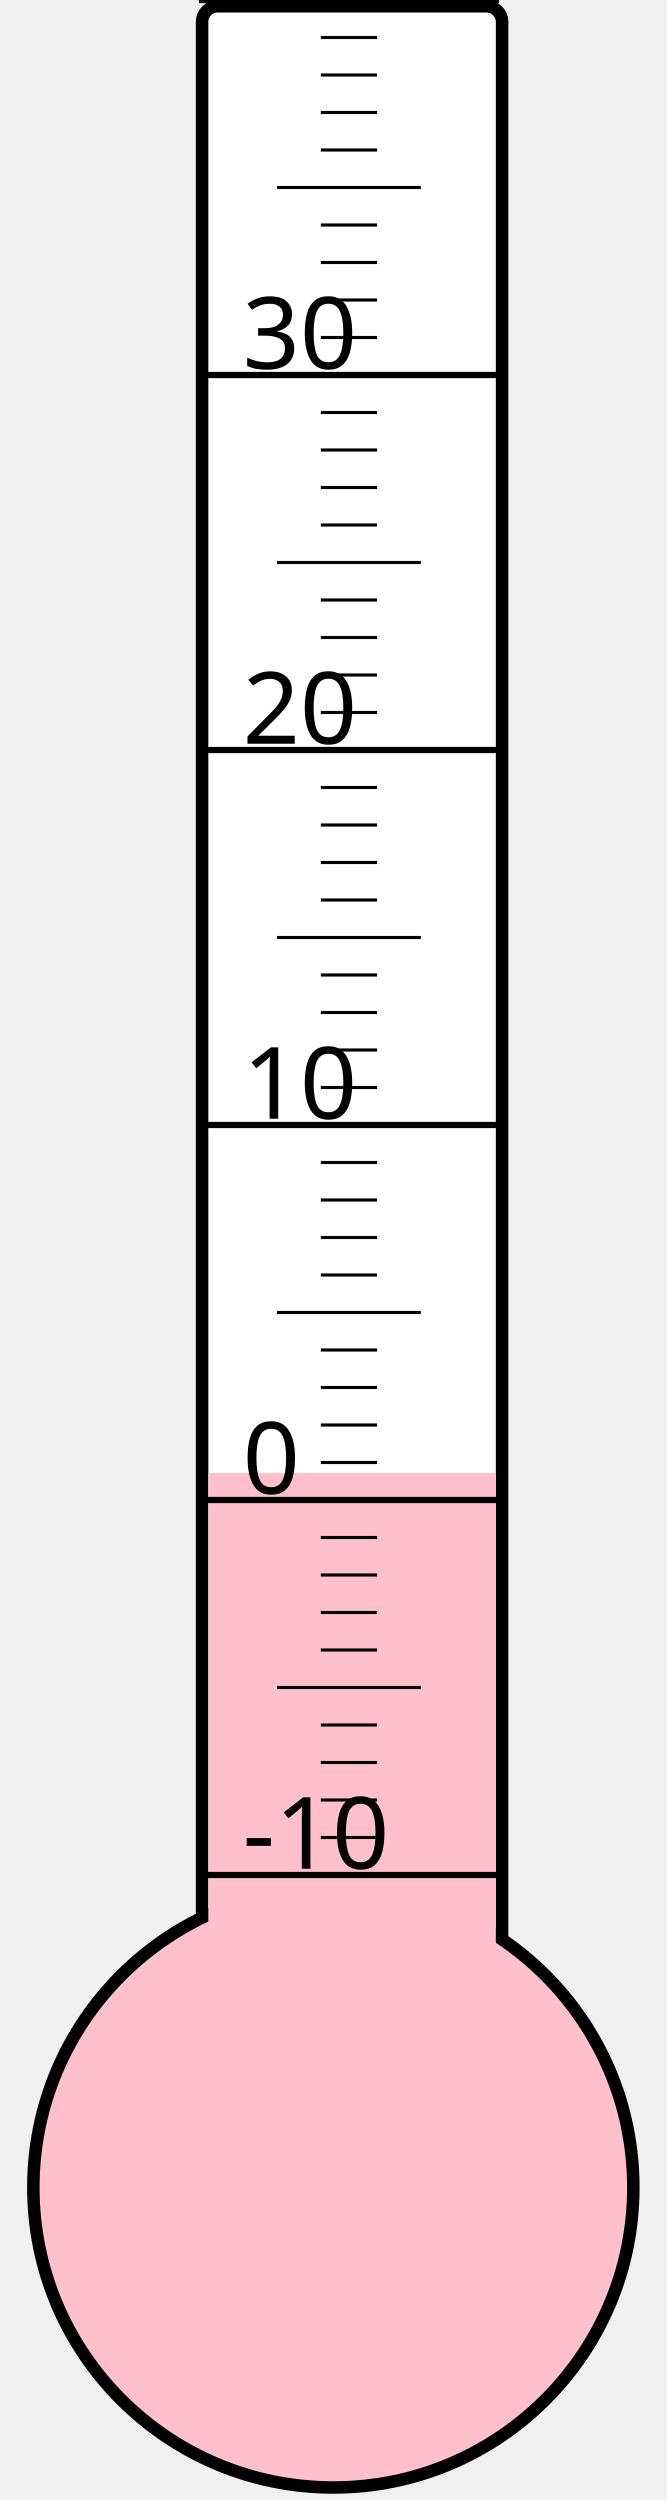
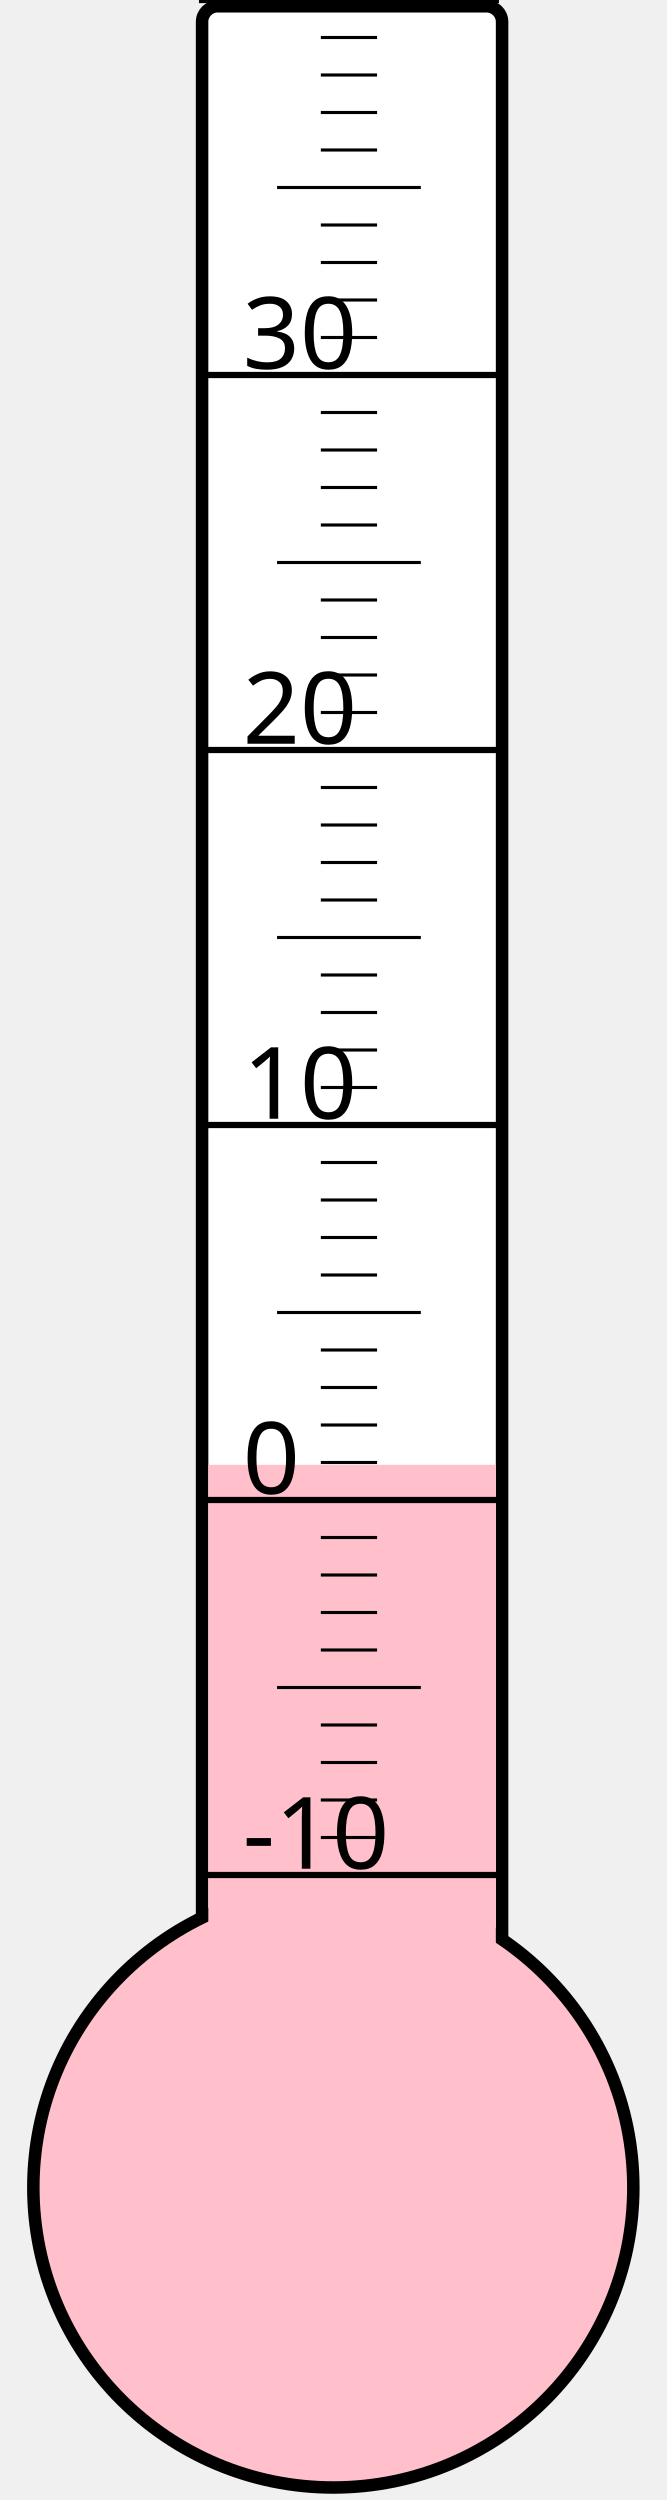
<svg xmlns="http://www.w3.org/2000/svg" width="40px" height="150px" viewBox="0 0 200 800">
  <rect width="200" height="800" x="0" y="0" style="fill: #ffffeb; fill-opacity: 0;" />
  <rect width="96" height="680" x="58" y="2" rx="5" ry="5" style="fill: white; fill-opacity: 1; stroke: black; stroke-width: 4;" />
  <circle cx="100" cy="700" r="96" style="fill: pink; stroke: black; stroke-width: 4;" />
-   <rect width="92" height="228.625" x="60" y="471.375" style="fill: pink; fill-opacity: 1; stroke-width: 0;" />
+   <rect width="92" height="231.25" x="60" y="468.75" style="fill: pink; fill-opacity: 1; stroke-width: 0;" />
  <text x="71" y="598" style="font-family: sans-serif; font-size: 24pt;">-10</text>
  <text x="71" y="478" style="font-family: sans-serif; font-size: 24pt;">0</text>
  <text x="71" y="358" style="font-family: sans-serif; font-size: 24pt;">10</text>
  <text x="71" y="238" style="font-family: sans-serif; font-size: 24pt;">20</text>
  <text x="71" y="118" style="font-family: sans-serif; font-size: 24pt;">30</text>
  <g style="stroke: black;">
    <line x1="57" y1="600" x2="153" y2="600" style="stroke-width: 2;" />
    <line x1="96" y1="588" x2="114" y2="588" style="stroke-width: 1;" />
    <line x1="96" y1="576" x2="114" y2="576" style="stroke-width: 1;" />
    <line x1="96" y1="564" x2="114" y2="564" style="stroke-width: 1;" />
    <line x1="96" y1="552" x2="114" y2="552" style="stroke-width: 1;" />
    <line x1="82" y1="540" x2="128" y2="540" style="stroke-width: 1;" />
    <line x1="96" y1="528" x2="114" y2="528" style="stroke-width: 1;" />
    <line x1="96" y1="516" x2="114" y2="516" style="stroke-width: 1;" />
    <line x1="96" y1="504" x2="114" y2="504" style="stroke-width: 1;" />
    <line x1="96" y1="492" x2="114" y2="492" style="stroke-width: 1;" />
    <line x1="57" y1="480" x2="153" y2="480" style="stroke-width: 2;" />
    <line x1="96" y1="468" x2="114" y2="468" style="stroke-width: 1;" />
    <line x1="96" y1="456" x2="114" y2="456" style="stroke-width: 1;" />
    <line x1="96" y1="444" x2="114" y2="444" style="stroke-width: 1;" />
    <line x1="96" y1="432" x2="114" y2="432" style="stroke-width: 1;" />
    <line x1="82" y1="420" x2="128" y2="420" style="stroke-width: 1;" />
    <line x1="96" y1="408" x2="114" y2="408" style="stroke-width: 1;" />
    <line x1="96" y1="396" x2="114" y2="396" style="stroke-width: 1;" />
    <line x1="96" y1="384" x2="114" y2="384" style="stroke-width: 1;" />
    <line x1="96" y1="372" x2="114" y2="372" style="stroke-width: 1;" />
    <line x1="57" y1="360" x2="153" y2="360" style="stroke-width: 2;" />
    <line x1="96" y1="348" x2="114" y2="348" style="stroke-width: 1;" />
    <line x1="96" y1="336" x2="114" y2="336" style="stroke-width: 1;" />
    <line x1="96" y1="324" x2="114" y2="324" style="stroke-width: 1;" />
    <line x1="96" y1="312" x2="114" y2="312" style="stroke-width: 1;" />
    <line x1="82" y1="300" x2="128" y2="300" style="stroke-width: 1;" />
    <line x1="96" y1="288" x2="114" y2="288" style="stroke-width: 1;" />
    <line x1="96" y1="276" x2="114" y2="276" style="stroke-width: 1;" />
    <line x1="96" y1="264" x2="114" y2="264" style="stroke-width: 1;" />
    <line x1="96" y1="252" x2="114" y2="252" style="stroke-width: 1;" />
    <line x1="57" y1="240" x2="153" y2="240" style="stroke-width: 2;" />
    <line x1="96" y1="228" x2="114" y2="228" style="stroke-width: 1;" />
    <line x1="96" y1="216" x2="114" y2="216" style="stroke-width: 1;" />
    <line x1="96" y1="204" x2="114" y2="204" style="stroke-width: 1;" />
    <line x1="96" y1="192" x2="114" y2="192" style="stroke-width: 1;" />
    <line x1="82" y1="180" x2="128" y2="180" style="stroke-width: 1;" />
    <line x1="96" y1="168" x2="114" y2="168" style="stroke-width: 1;" />
    <line x1="96" y1="156" x2="114" y2="156" style="stroke-width: 1;" />
    <line x1="96" y1="144" x2="114" y2="144" style="stroke-width: 1;" />
    <line x1="96" y1="132" x2="114" y2="132" style="stroke-width: 1;" />
    <line x1="57" y1="120" x2="153" y2="120" style="stroke-width: 2;" />
    <line x1="96" y1="108" x2="114" y2="108" style="stroke-width: 1;" />
    <line x1="96" y1="96" x2="114" y2="96" style="stroke-width: 1;" />
    <line x1="96" y1="84" x2="114" y2="84" style="stroke-width: 1;" />
    <line x1="96" y1="72" x2="114" y2="72" style="stroke-width: 1;" />
    <line x1="82" y1="60" x2="128" y2="60" style="stroke-width: 1;" />
    <line x1="96" y1="48" x2="114" y2="48" style="stroke-width: 1;" />
    <line x1="96" y1="36" x2="114" y2="36" style="stroke-width: 1;" />
    <line x1="96" y1="24" x2="114" y2="24" style="stroke-width: 1;" />
    <line x1="96" y1="12" x2="114" y2="12" style="stroke-width: 1;" />
    <line x1="57" y1="0" x2="153" y2="0" style="stroke-width: 2;" />
  </g>
</svg>
